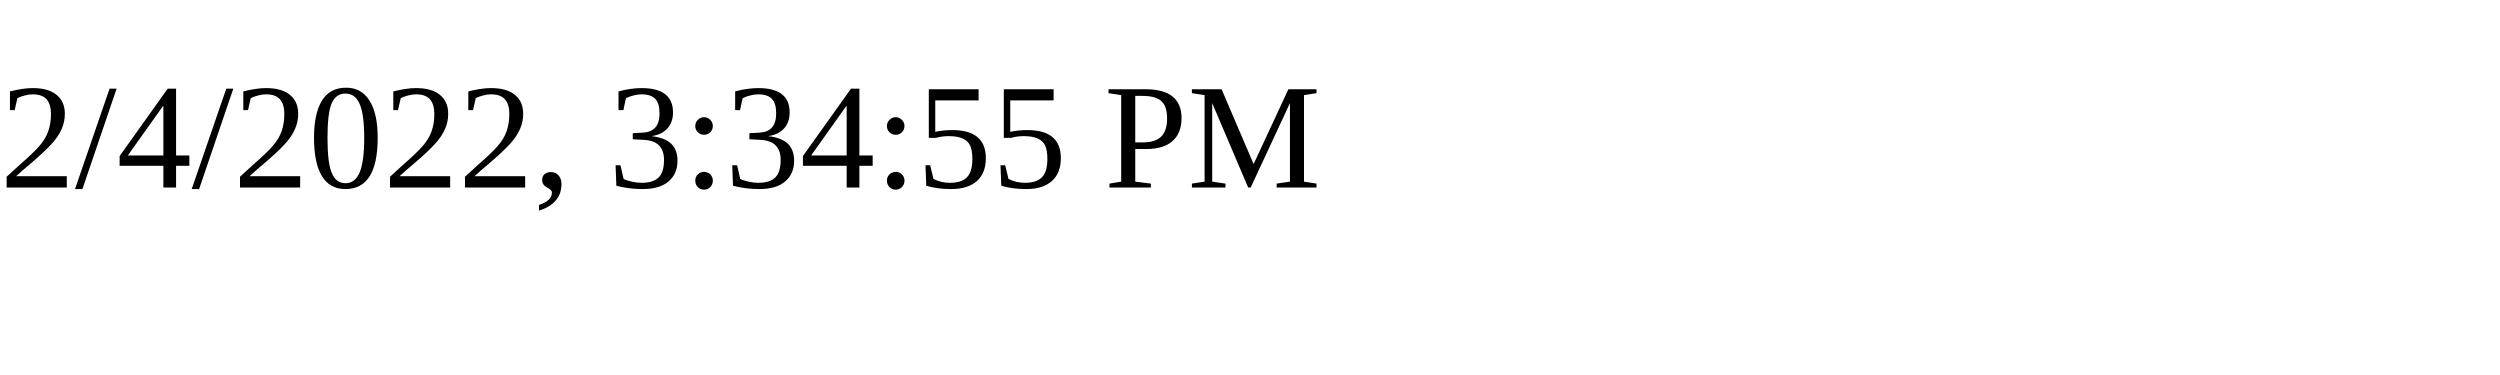
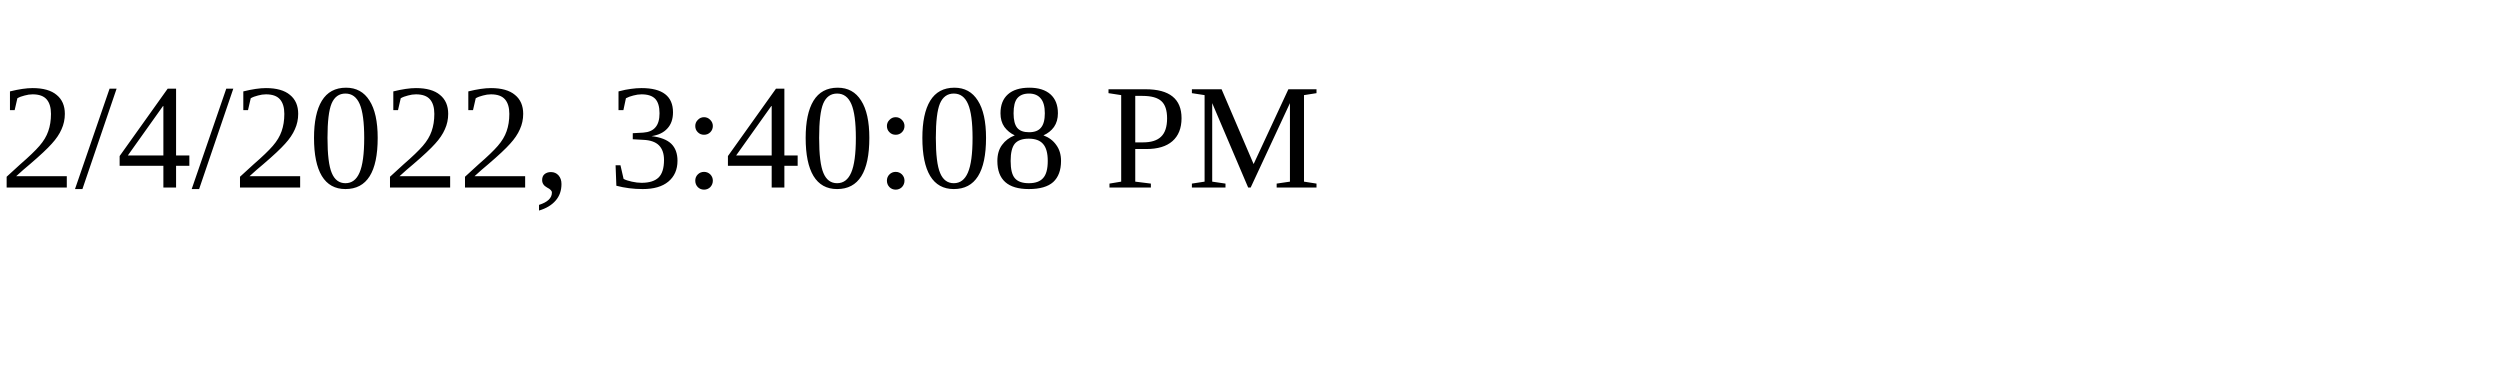
<svg xmlns="http://www.w3.org/2000/svg" height="30" width="200">
-   <text x="0" y="15">2/4/2022, 3:34:55 PM</text>
+   <text x="0" y="15">2/4/2022, 3:40:08 PM</text>
</svg>
